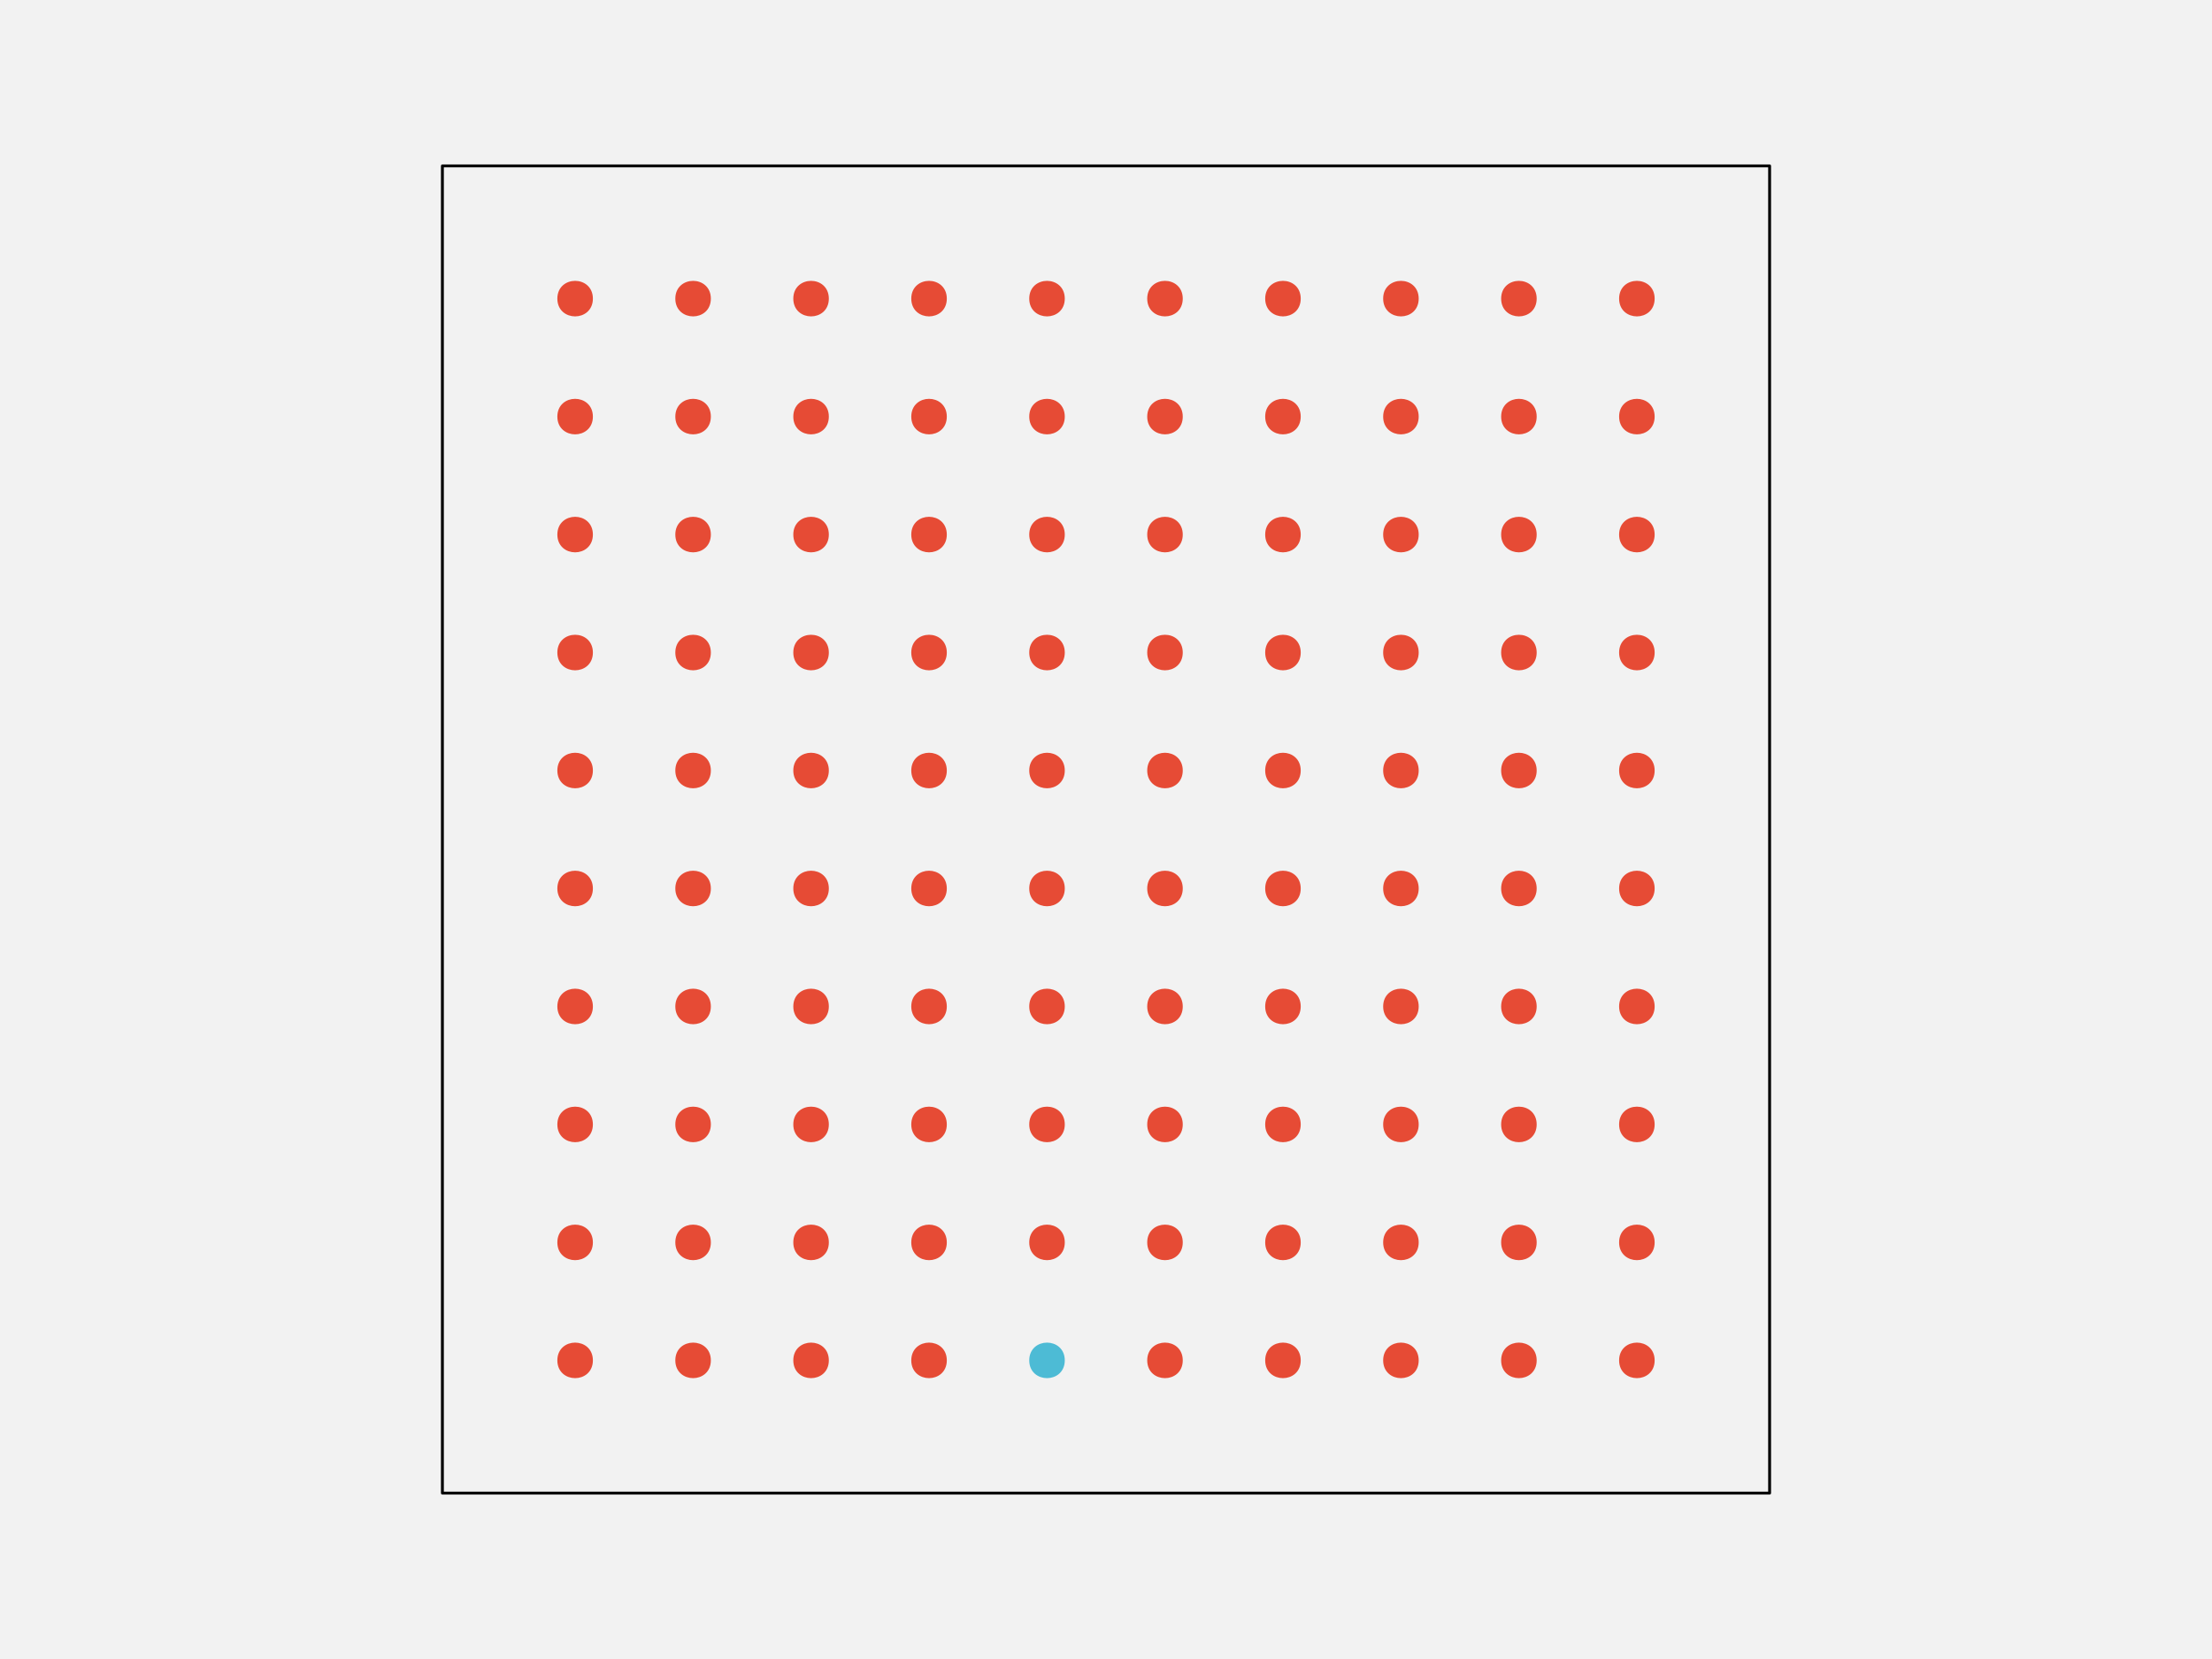
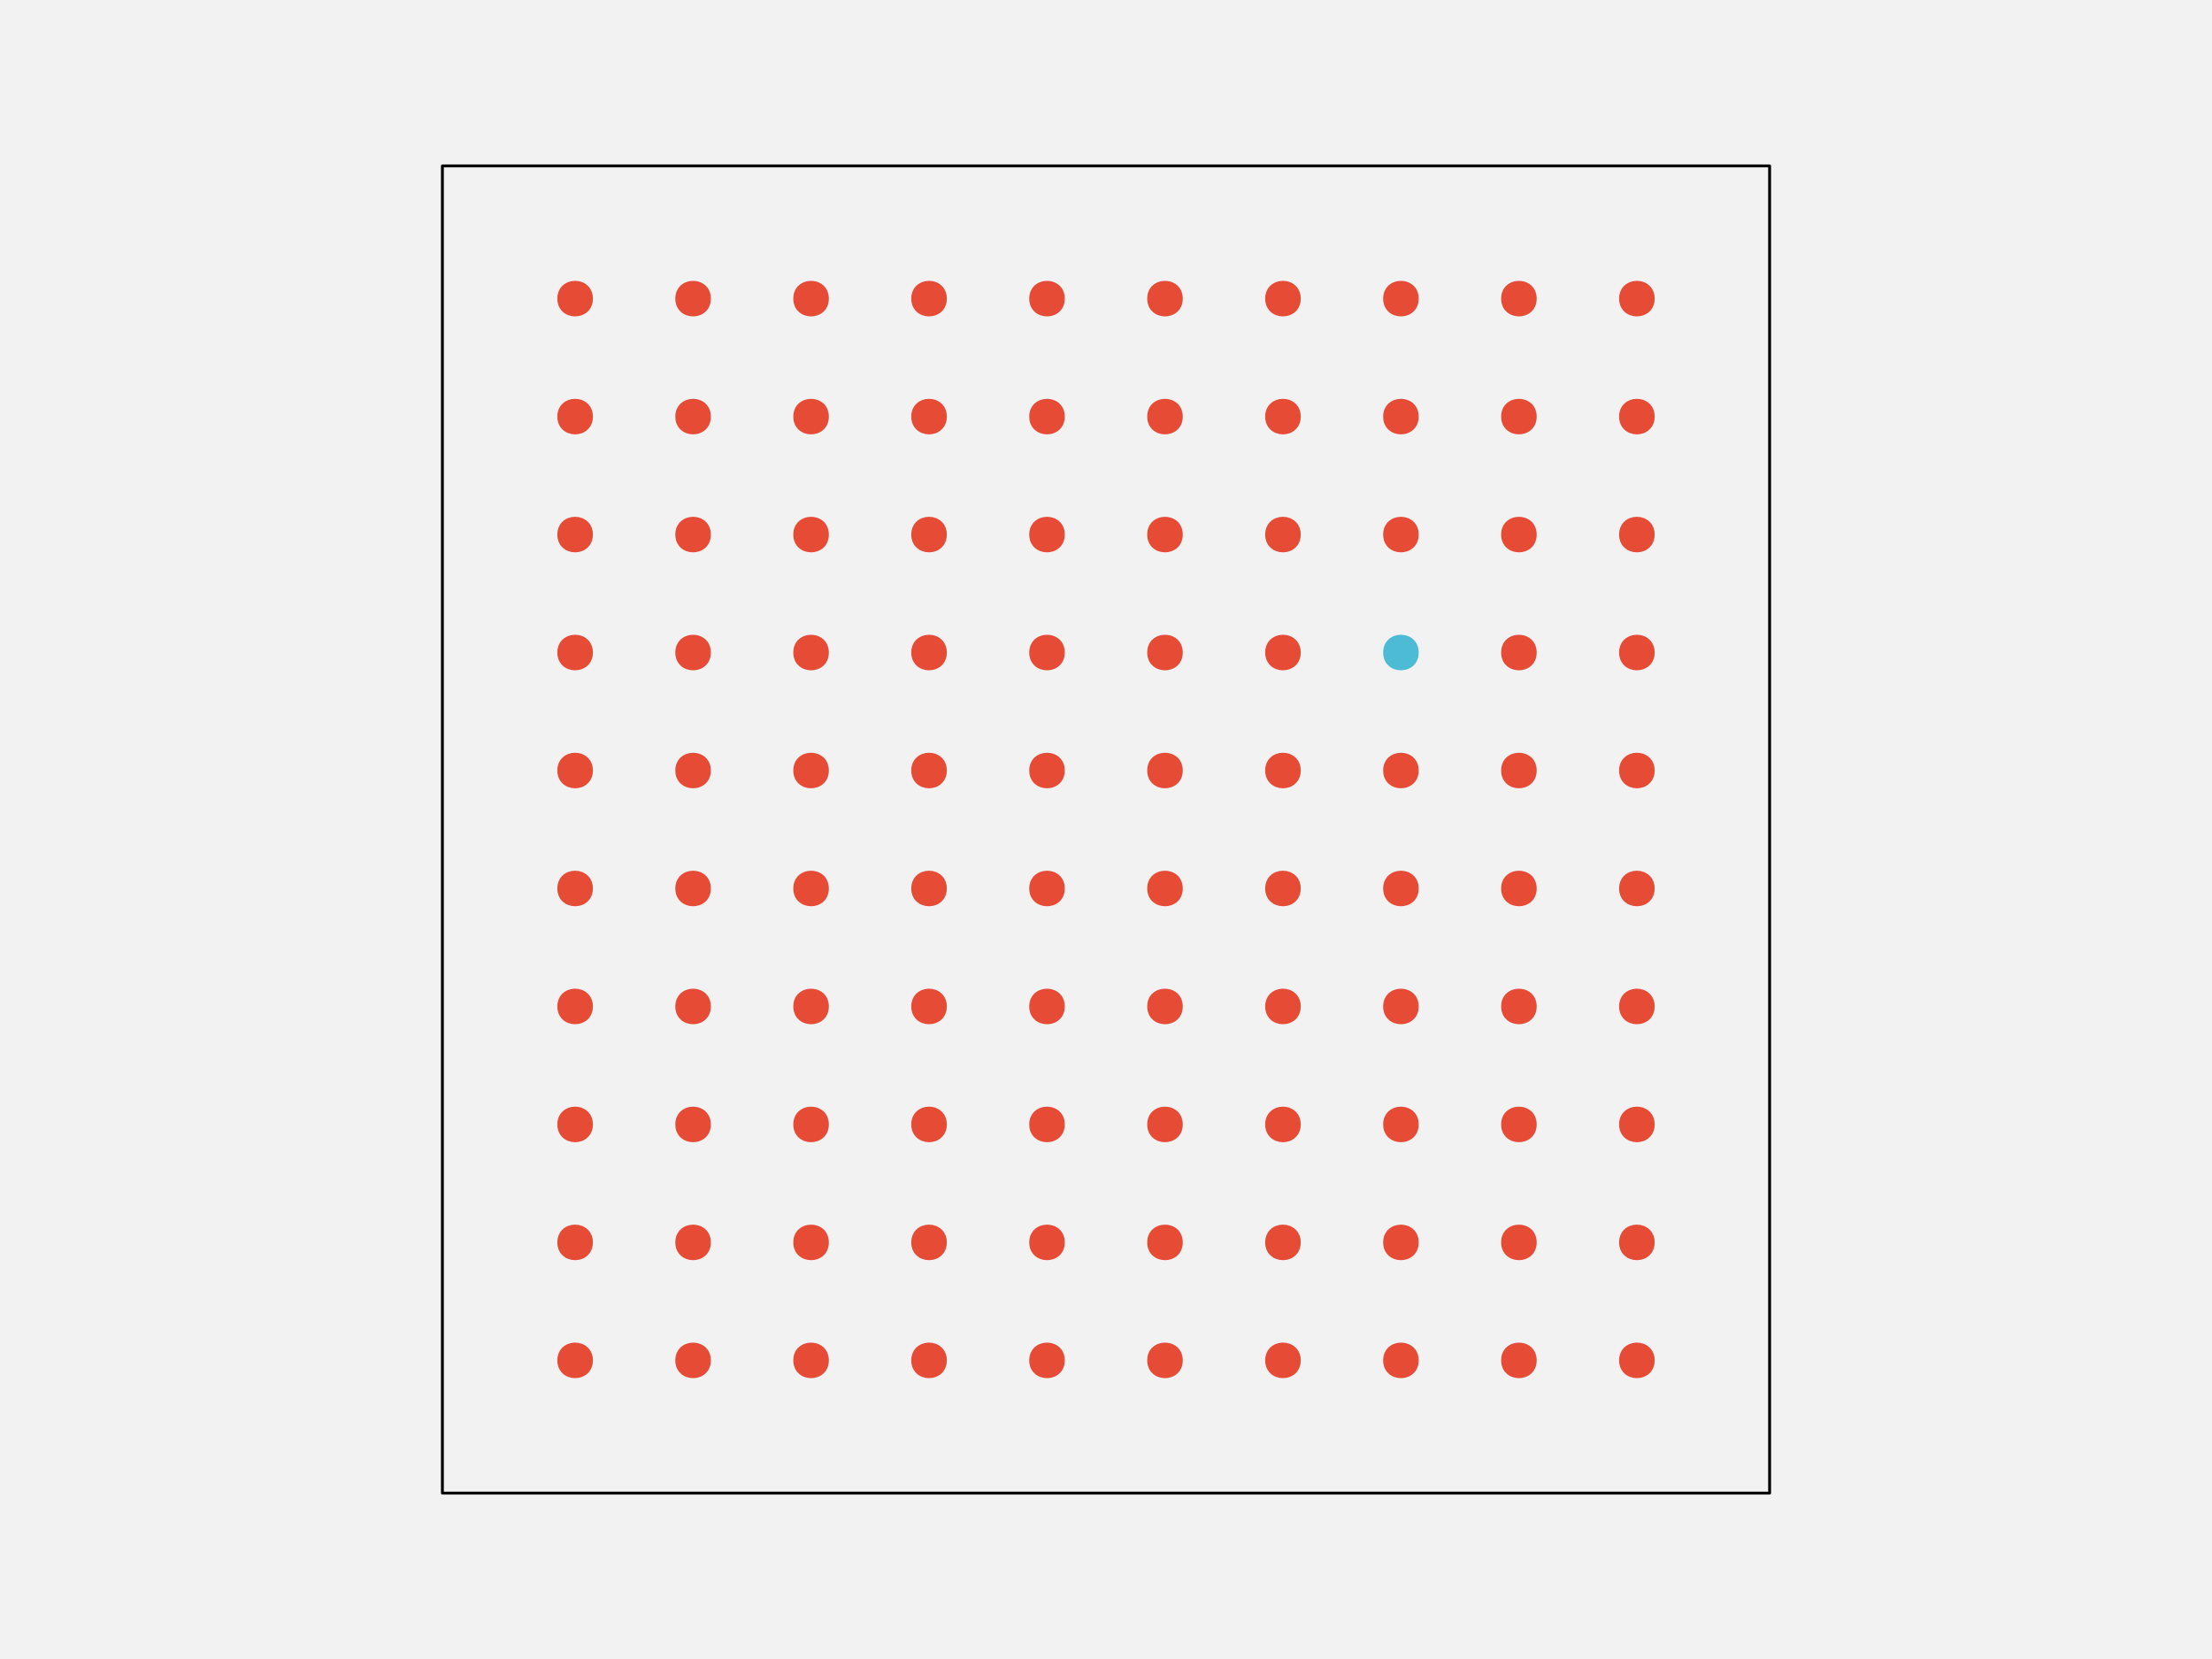
<svg xmlns="http://www.w3.org/2000/svg" width="576pt" height="432pt" viewBox="0 0 576 432" version="1.1">
  <g id="surface108">
    <rect x="0" y="0" width="576" height="432" style="fill:rgb(94.902%,94.902%,94.902%);fill-opacity:1;stroke:none;" />
    <path style="fill-rule:nonzero;fill:rgb(94.902%,94.902%,94.902%);fill-opacity:1;stroke-width:0.75;stroke-linecap:round;stroke-linejoin:round;stroke:rgb(0%,0%,0%);stroke-opacity:1;stroke-miterlimit:10;" d="M 115.199 388.801 L 460.801 388.801 L 460.801 43.199 L 115.199 43.199 Z M 115.199 388.801 " />
    <path style="fill-rule:nonzero;fill:rgb(90.196%,29.412%,20.784%);fill-opacity:1;stroke-width:0.75;stroke-linecap:round;stroke-linejoin:round;stroke:rgb(90.196%,29.412%,20.784%);stroke-opacity:1;stroke-miterlimit:10;" d="M 154.012 354.238 C 154.012 359.91 145.508 359.91 145.508 354.238 C 145.508 348.57 154.012 348.57 154.012 354.238 " />
    <path style="fill-rule:nonzero;fill:rgb(90.196%,29.412%,20.784%);fill-opacity:1;stroke-width:0.75;stroke-linecap:round;stroke-linejoin:round;stroke:rgb(90.196%,29.412%,20.784%);stroke-opacity:1;stroke-miterlimit:10;" d="M 184.73 354.238 C 184.73 359.91 176.227 359.91 176.227 354.238 C 176.227 348.57 184.73 348.57 184.73 354.238 " />
    <path style="fill-rule:nonzero;fill:rgb(90.196%,29.412%,20.784%);fill-opacity:1;stroke-width:0.75;stroke-linecap:round;stroke-linejoin:round;stroke:rgb(90.196%,29.412%,20.784%);stroke-opacity:1;stroke-miterlimit:10;" d="M 215.453 354.238 C 215.453 359.91 206.949 359.91 206.949 354.238 C 206.949 348.57 215.453 348.57 215.453 354.238 " />
    <path style="fill-rule:nonzero;fill:rgb(90.196%,29.412%,20.784%);fill-opacity:1;stroke-width:0.75;stroke-linecap:round;stroke-linejoin:round;stroke:rgb(90.196%,29.412%,20.784%);stroke-opacity:1;stroke-miterlimit:10;" d="M 246.172 354.238 C 246.172 359.91 237.668 359.91 237.668 354.238 C 237.668 348.57 246.172 348.57 246.172 354.238 " />
-     <path style="fill-rule:nonzero;fill:rgb(30.196%,73.333%,83.529%);fill-opacity:1;stroke-width:0.75;stroke-linecap:round;stroke-linejoin:round;stroke:rgb(30.196%,73.333%,83.529%);stroke-opacity:1;stroke-miterlimit:10;" d="M 276.891 354.238 C 276.891 359.91 268.387 359.91 268.387 354.238 C 268.387 348.57 276.891 348.57 276.891 354.238 " />
+     <path style="fill-rule:nonzero;fill:rgb(90.196%,29.412%,20.784%);fill-opacity:1;stroke-width:0.75;stroke-linecap:round;stroke-linejoin:round;stroke:rgb(90.196%,29.412%,20.784%);stroke-opacity:1;stroke-miterlimit:10;" d="M 276.891 354.238 C 276.891 359.91 268.387 359.91 268.387 354.238 C 268.387 348.57 276.891 348.57 276.891 354.238 " />
    <path style="fill-rule:nonzero;fill:rgb(90.196%,29.412%,20.784%);fill-opacity:1;stroke-width:0.75;stroke-linecap:round;stroke-linejoin:round;stroke:rgb(90.196%,29.412%,20.784%);stroke-opacity:1;stroke-miterlimit:10;" d="M 307.613 354.238 C 307.613 359.91 299.109 359.91 299.109 354.238 C 299.109 348.57 307.613 348.57 307.613 354.238 " />
    <path style="fill-rule:nonzero;fill:rgb(90.196%,29.412%,20.784%);fill-opacity:1;stroke-width:0.75;stroke-linecap:round;stroke-linejoin:round;stroke:rgb(90.196%,29.412%,20.784%);stroke-opacity:1;stroke-miterlimit:10;" d="M 338.332 354.238 C 338.332 359.91 329.828 359.91 329.828 354.238 C 329.828 348.57 338.332 348.57 338.332 354.238 " />
    <path style="fill-rule:nonzero;fill:rgb(90.196%,29.412%,20.784%);fill-opacity:1;stroke-width:0.75;stroke-linecap:round;stroke-linejoin:round;stroke:rgb(90.196%,29.412%,20.784%);stroke-opacity:1;stroke-miterlimit:10;" d="M 369.051 354.238 C 369.051 359.91 360.547 359.91 360.547 354.238 C 360.547 348.57 369.051 348.57 369.051 354.238 " />
    <path style="fill-rule:nonzero;fill:rgb(90.196%,29.412%,20.784%);fill-opacity:1;stroke-width:0.75;stroke-linecap:round;stroke-linejoin:round;stroke:rgb(90.196%,29.412%,20.784%);stroke-opacity:1;stroke-miterlimit:10;" d="M 399.773 354.238 C 399.773 359.91 391.27 359.91 391.27 354.238 C 391.27 348.57 399.773 348.57 399.773 354.238 " />
    <path style="fill-rule:nonzero;fill:rgb(90.196%,29.412%,20.784%);fill-opacity:1;stroke-width:0.75;stroke-linecap:round;stroke-linejoin:round;stroke:rgb(90.196%,29.412%,20.784%);stroke-opacity:1;stroke-miterlimit:10;" d="M 430.492 354.238 C 430.492 359.91 421.988 359.91 421.988 354.238 C 421.988 348.57 430.492 348.57 430.492 354.238 " />
    <path style="fill-rule:nonzero;fill:rgb(90.196%,29.412%,20.784%);fill-opacity:1;stroke-width:0.75;stroke-linecap:round;stroke-linejoin:round;stroke:rgb(90.196%,29.412%,20.784%);stroke-opacity:1;stroke-miterlimit:10;" d="M 154.012 323.52 C 154.012 329.188 145.508 329.188 145.508 323.52 C 145.508 317.852 154.012 317.852 154.012 323.52 " />
    <path style="fill-rule:nonzero;fill:rgb(90.196%,29.412%,20.784%);fill-opacity:1;stroke-width:0.75;stroke-linecap:round;stroke-linejoin:round;stroke:rgb(90.196%,29.412%,20.784%);stroke-opacity:1;stroke-miterlimit:10;" d="M 184.73 323.52 C 184.73 329.188 176.227 329.188 176.227 323.52 C 176.227 317.852 184.73 317.852 184.73 323.52 " />
    <path style="fill-rule:nonzero;fill:rgb(90.196%,29.412%,20.784%);fill-opacity:1;stroke-width:0.75;stroke-linecap:round;stroke-linejoin:round;stroke:rgb(90.196%,29.412%,20.784%);stroke-opacity:1;stroke-miterlimit:10;" d="M 215.453 323.52 C 215.453 329.188 206.949 329.188 206.949 323.52 C 206.949 317.852 215.453 317.852 215.453 323.52 " />
    <path style="fill-rule:nonzero;fill:rgb(90.196%,29.412%,20.784%);fill-opacity:1;stroke-width:0.75;stroke-linecap:round;stroke-linejoin:round;stroke:rgb(90.196%,29.412%,20.784%);stroke-opacity:1;stroke-miterlimit:10;" d="M 246.172 323.52 C 246.172 329.188 237.668 329.188 237.668 323.52 C 237.668 317.852 246.172 317.852 246.172 323.52 " />
    <path style="fill-rule:nonzero;fill:rgb(90.196%,29.412%,20.784%);fill-opacity:1;stroke-width:0.75;stroke-linecap:round;stroke-linejoin:round;stroke:rgb(90.196%,29.412%,20.784%);stroke-opacity:1;stroke-miterlimit:10;" d="M 276.891 323.52 C 276.891 329.188 268.387 329.188 268.387 323.52 C 268.387 317.852 276.891 317.852 276.891 323.52 " />
    <path style="fill-rule:nonzero;fill:rgb(90.196%,29.412%,20.784%);fill-opacity:1;stroke-width:0.75;stroke-linecap:round;stroke-linejoin:round;stroke:rgb(90.196%,29.412%,20.784%);stroke-opacity:1;stroke-miterlimit:10;" d="M 307.613 323.52 C 307.613 329.188 299.109 329.188 299.109 323.52 C 299.109 317.852 307.613 317.852 307.613 323.52 " />
    <path style="fill-rule:nonzero;fill:rgb(90.196%,29.412%,20.784%);fill-opacity:1;stroke-width:0.75;stroke-linecap:round;stroke-linejoin:round;stroke:rgb(90.196%,29.412%,20.784%);stroke-opacity:1;stroke-miterlimit:10;" d="M 338.332 323.52 C 338.332 329.188 329.828 329.188 329.828 323.52 C 329.828 317.852 338.332 317.852 338.332 323.52 " />
    <path style="fill-rule:nonzero;fill:rgb(90.196%,29.412%,20.784%);fill-opacity:1;stroke-width:0.75;stroke-linecap:round;stroke-linejoin:round;stroke:rgb(90.196%,29.412%,20.784%);stroke-opacity:1;stroke-miterlimit:10;" d="M 369.051 323.52 C 369.051 329.188 360.547 329.188 360.547 323.52 C 360.547 317.852 369.051 317.852 369.051 323.52 " />
    <path style="fill-rule:nonzero;fill:rgb(90.196%,29.412%,20.784%);fill-opacity:1;stroke-width:0.75;stroke-linecap:round;stroke-linejoin:round;stroke:rgb(90.196%,29.412%,20.784%);stroke-opacity:1;stroke-miterlimit:10;" d="M 399.773 323.52 C 399.773 329.188 391.27 329.188 391.27 323.52 C 391.27 317.852 399.773 317.852 399.773 323.52 " />
    <path style="fill-rule:nonzero;fill:rgb(90.196%,29.412%,20.784%);fill-opacity:1;stroke-width:0.75;stroke-linecap:round;stroke-linejoin:round;stroke:rgb(90.196%,29.412%,20.784%);stroke-opacity:1;stroke-miterlimit:10;" d="M 430.492 323.52 C 430.492 329.188 421.988 329.188 421.988 323.52 C 421.988 317.852 430.492 317.852 430.492 323.52 " />
    <path style="fill-rule:nonzero;fill:rgb(90.196%,29.412%,20.784%);fill-opacity:1;stroke-width:0.75;stroke-linecap:round;stroke-linejoin:round;stroke:rgb(90.196%,29.412%,20.784%);stroke-opacity:1;stroke-miterlimit:10;" d="M 154.012 292.801 C 154.012 298.469 145.508 298.469 145.508 292.801 C 145.508 287.129 154.012 287.129 154.012 292.801 " />
    <path style="fill-rule:nonzero;fill:rgb(90.196%,29.412%,20.784%);fill-opacity:1;stroke-width:0.75;stroke-linecap:round;stroke-linejoin:round;stroke:rgb(90.196%,29.412%,20.784%);stroke-opacity:1;stroke-miterlimit:10;" d="M 184.73 292.801 C 184.73 298.469 176.227 298.469 176.227 292.801 C 176.227 287.129 184.73 287.129 184.73 292.801 " />
    <path style="fill-rule:nonzero;fill:rgb(90.196%,29.412%,20.784%);fill-opacity:1;stroke-width:0.75;stroke-linecap:round;stroke-linejoin:round;stroke:rgb(90.196%,29.412%,20.784%);stroke-opacity:1;stroke-miterlimit:10;" d="M 215.453 292.801 C 215.453 298.469 206.949 298.469 206.949 292.801 C 206.949 287.129 215.453 287.129 215.453 292.801 " />
    <path style="fill-rule:nonzero;fill:rgb(90.196%,29.412%,20.784%);fill-opacity:1;stroke-width:0.75;stroke-linecap:round;stroke-linejoin:round;stroke:rgb(90.196%,29.412%,20.784%);stroke-opacity:1;stroke-miterlimit:10;" d="M 246.172 292.801 C 246.172 298.469 237.668 298.469 237.668 292.801 C 237.668 287.129 246.172 287.129 246.172 292.801 " />
    <path style="fill-rule:nonzero;fill:rgb(90.196%,29.412%,20.784%);fill-opacity:1;stroke-width:0.75;stroke-linecap:round;stroke-linejoin:round;stroke:rgb(90.196%,29.412%,20.784%);stroke-opacity:1;stroke-miterlimit:10;" d="M 276.891 292.801 C 276.891 298.469 268.387 298.469 268.387 292.801 C 268.387 287.129 276.891 287.129 276.891 292.801 " />
    <path style="fill-rule:nonzero;fill:rgb(90.196%,29.412%,20.784%);fill-opacity:1;stroke-width:0.75;stroke-linecap:round;stroke-linejoin:round;stroke:rgb(90.196%,29.412%,20.784%);stroke-opacity:1;stroke-miterlimit:10;" d="M 307.613 292.801 C 307.613 298.469 299.109 298.469 299.109 292.801 C 299.109 287.129 307.613 287.129 307.613 292.801 " />
    <path style="fill-rule:nonzero;fill:rgb(90.196%,29.412%,20.784%);fill-opacity:1;stroke-width:0.75;stroke-linecap:round;stroke-linejoin:round;stroke:rgb(90.196%,29.412%,20.784%);stroke-opacity:1;stroke-miterlimit:10;" d="M 338.332 292.801 C 338.332 298.469 329.828 298.469 329.828 292.801 C 329.828 287.129 338.332 287.129 338.332 292.801 " />
    <path style="fill-rule:nonzero;fill:rgb(90.196%,29.412%,20.784%);fill-opacity:1;stroke-width:0.75;stroke-linecap:round;stroke-linejoin:round;stroke:rgb(90.196%,29.412%,20.784%);stroke-opacity:1;stroke-miterlimit:10;" d="M 369.051 292.801 C 369.051 298.469 360.547 298.469 360.547 292.801 C 360.547 287.129 369.051 287.129 369.051 292.801 " />
    <path style="fill-rule:nonzero;fill:rgb(90.196%,29.412%,20.784%);fill-opacity:1;stroke-width:0.75;stroke-linecap:round;stroke-linejoin:round;stroke:rgb(90.196%,29.412%,20.784%);stroke-opacity:1;stroke-miterlimit:10;" d="M 399.773 292.801 C 399.773 298.469 391.27 298.469 391.27 292.801 C 391.27 287.129 399.773 287.129 399.773 292.801 " />
    <path style="fill-rule:nonzero;fill:rgb(90.196%,29.412%,20.784%);fill-opacity:1;stroke-width:0.75;stroke-linecap:round;stroke-linejoin:round;stroke:rgb(90.196%,29.412%,20.784%);stroke-opacity:1;stroke-miterlimit:10;" d="M 430.492 292.801 C 430.492 298.469 421.988 298.469 421.988 292.801 C 421.988 287.129 430.492 287.129 430.492 292.801 " />
    <path style="fill-rule:nonzero;fill:rgb(90.196%,29.412%,20.784%);fill-opacity:1;stroke-width:0.75;stroke-linecap:round;stroke-linejoin:round;stroke:rgb(90.196%,29.412%,20.784%);stroke-opacity:1;stroke-miterlimit:10;" d="M 154.012 262.078 C 154.012 267.75 145.508 267.75 145.508 262.078 C 145.508 256.41 154.012 256.41 154.012 262.078 " />
    <path style="fill-rule:nonzero;fill:rgb(90.196%,29.412%,20.784%);fill-opacity:1;stroke-width:0.75;stroke-linecap:round;stroke-linejoin:round;stroke:rgb(90.196%,29.412%,20.784%);stroke-opacity:1;stroke-miterlimit:10;" d="M 184.73 262.078 C 184.73 267.75 176.227 267.75 176.227 262.078 C 176.227 256.41 184.73 256.41 184.73 262.078 " />
    <path style="fill-rule:nonzero;fill:rgb(90.196%,29.412%,20.784%);fill-opacity:1;stroke-width:0.75;stroke-linecap:round;stroke-linejoin:round;stroke:rgb(90.196%,29.412%,20.784%);stroke-opacity:1;stroke-miterlimit:10;" d="M 215.453 262.078 C 215.453 267.75 206.949 267.75 206.949 262.078 C 206.949 256.41 215.453 256.41 215.453 262.078 " />
    <path style="fill-rule:nonzero;fill:rgb(90.196%,29.412%,20.784%);fill-opacity:1;stroke-width:0.75;stroke-linecap:round;stroke-linejoin:round;stroke:rgb(90.196%,29.412%,20.784%);stroke-opacity:1;stroke-miterlimit:10;" d="M 246.172 262.078 C 246.172 267.75 237.668 267.75 237.668 262.078 C 237.668 256.41 246.172 256.41 246.172 262.078 " />
    <path style="fill-rule:nonzero;fill:rgb(90.196%,29.412%,20.784%);fill-opacity:1;stroke-width:0.75;stroke-linecap:round;stroke-linejoin:round;stroke:rgb(90.196%,29.412%,20.784%);stroke-opacity:1;stroke-miterlimit:10;" d="M 276.891 262.078 C 276.891 267.75 268.387 267.75 268.387 262.078 C 268.387 256.41 276.891 256.41 276.891 262.078 " />
    <path style="fill-rule:nonzero;fill:rgb(90.196%,29.412%,20.784%);fill-opacity:1;stroke-width:0.75;stroke-linecap:round;stroke-linejoin:round;stroke:rgb(90.196%,29.412%,20.784%);stroke-opacity:1;stroke-miterlimit:10;" d="M 307.613 262.078 C 307.613 267.75 299.109 267.75 299.109 262.078 C 299.109 256.41 307.613 256.41 307.613 262.078 " />
    <path style="fill-rule:nonzero;fill:rgb(90.196%,29.412%,20.784%);fill-opacity:1;stroke-width:0.75;stroke-linecap:round;stroke-linejoin:round;stroke:rgb(90.196%,29.412%,20.784%);stroke-opacity:1;stroke-miterlimit:10;" d="M 338.332 262.078 C 338.332 267.75 329.828 267.75 329.828 262.078 C 329.828 256.41 338.332 256.41 338.332 262.078 " />
    <path style="fill-rule:nonzero;fill:rgb(90.196%,29.412%,20.784%);fill-opacity:1;stroke-width:0.75;stroke-linecap:round;stroke-linejoin:round;stroke:rgb(90.196%,29.412%,20.784%);stroke-opacity:1;stroke-miterlimit:10;" d="M 369.051 262.078 C 369.051 267.75 360.547 267.75 360.547 262.078 C 360.547 256.41 369.051 256.41 369.051 262.078 " />
    <path style="fill-rule:nonzero;fill:rgb(90.196%,29.412%,20.784%);fill-opacity:1;stroke-width:0.75;stroke-linecap:round;stroke-linejoin:round;stroke:rgb(90.196%,29.412%,20.784%);stroke-opacity:1;stroke-miterlimit:10;" d="M 399.773 262.078 C 399.773 267.75 391.27 267.75 391.27 262.078 C 391.27 256.41 399.773 256.41 399.773 262.078 " />
    <path style="fill-rule:nonzero;fill:rgb(90.196%,29.412%,20.784%);fill-opacity:1;stroke-width:0.75;stroke-linecap:round;stroke-linejoin:round;stroke:rgb(90.196%,29.412%,20.784%);stroke-opacity:1;stroke-miterlimit:10;" d="M 430.492 262.078 C 430.492 267.75 421.988 267.75 421.988 262.078 C 421.988 256.41 430.492 256.41 430.492 262.078 " />
    <path style="fill-rule:nonzero;fill:rgb(90.196%,29.412%,20.784%);fill-opacity:1;stroke-width:0.75;stroke-linecap:round;stroke-linejoin:round;stroke:rgb(90.196%,29.412%,20.784%);stroke-opacity:1;stroke-miterlimit:10;" d="M 154.012 231.359 C 154.012 237.027 145.508 237.027 145.508 231.359 C 145.508 225.691 154.012 225.691 154.012 231.359 " />
    <path style="fill-rule:nonzero;fill:rgb(90.196%,29.412%,20.784%);fill-opacity:1;stroke-width:0.75;stroke-linecap:round;stroke-linejoin:round;stroke:rgb(90.196%,29.412%,20.784%);stroke-opacity:1;stroke-miterlimit:10;" d="M 184.73 231.359 C 184.73 237.027 176.227 237.027 176.227 231.359 C 176.227 225.691 184.73 225.691 184.73 231.359 " />
    <path style="fill-rule:nonzero;fill:rgb(90.196%,29.412%,20.784%);fill-opacity:1;stroke-width:0.75;stroke-linecap:round;stroke-linejoin:round;stroke:rgb(90.196%,29.412%,20.784%);stroke-opacity:1;stroke-miterlimit:10;" d="M 215.453 231.359 C 215.453 237.027 206.949 237.027 206.949 231.359 C 206.949 225.691 215.453 225.691 215.453 231.359 " />
    <path style="fill-rule:nonzero;fill:rgb(90.196%,29.412%,20.784%);fill-opacity:1;stroke-width:0.75;stroke-linecap:round;stroke-linejoin:round;stroke:rgb(90.196%,29.412%,20.784%);stroke-opacity:1;stroke-miterlimit:10;" d="M 246.172 231.359 C 246.172 237.027 237.668 237.027 237.668 231.359 C 237.668 225.691 246.172 225.691 246.172 231.359 " />
    <path style="fill-rule:nonzero;fill:rgb(90.196%,29.412%,20.784%);fill-opacity:1;stroke-width:0.75;stroke-linecap:round;stroke-linejoin:round;stroke:rgb(90.196%,29.412%,20.784%);stroke-opacity:1;stroke-miterlimit:10;" d="M 276.891 231.359 C 276.891 237.027 268.387 237.027 268.387 231.359 C 268.387 225.691 276.891 225.691 276.891 231.359 " />
    <path style="fill-rule:nonzero;fill:rgb(90.196%,29.412%,20.784%);fill-opacity:1;stroke-width:0.75;stroke-linecap:round;stroke-linejoin:round;stroke:rgb(90.196%,29.412%,20.784%);stroke-opacity:1;stroke-miterlimit:10;" d="M 307.613 231.359 C 307.613 237.027 299.109 237.027 299.109 231.359 C 299.109 225.691 307.613 225.691 307.613 231.359 " />
    <path style="fill-rule:nonzero;fill:rgb(90.196%,29.412%,20.784%);fill-opacity:1;stroke-width:0.75;stroke-linecap:round;stroke-linejoin:round;stroke:rgb(90.196%,29.412%,20.784%);stroke-opacity:1;stroke-miterlimit:10;" d="M 338.332 231.359 C 338.332 237.027 329.828 237.027 329.828 231.359 C 329.828 225.691 338.332 225.691 338.332 231.359 " />
    <path style="fill-rule:nonzero;fill:rgb(90.196%,29.412%,20.784%);fill-opacity:1;stroke-width:0.75;stroke-linecap:round;stroke-linejoin:round;stroke:rgb(90.196%,29.412%,20.784%);stroke-opacity:1;stroke-miterlimit:10;" d="M 369.051 231.359 C 369.051 237.027 360.547 237.027 360.547 231.359 C 360.547 225.691 369.051 225.691 369.051 231.359 " />
    <path style="fill-rule:nonzero;fill:rgb(90.196%,29.412%,20.784%);fill-opacity:1;stroke-width:0.75;stroke-linecap:round;stroke-linejoin:round;stroke:rgb(90.196%,29.412%,20.784%);stroke-opacity:1;stroke-miterlimit:10;" d="M 399.773 231.359 C 399.773 237.027 391.27 237.027 391.27 231.359 C 391.27 225.691 399.773 225.691 399.773 231.359 " />
    <path style="fill-rule:nonzero;fill:rgb(90.196%,29.412%,20.784%);fill-opacity:1;stroke-width:0.75;stroke-linecap:round;stroke-linejoin:round;stroke:rgb(90.196%,29.412%,20.784%);stroke-opacity:1;stroke-miterlimit:10;" d="M 430.492 231.359 C 430.492 237.027 421.988 237.027 421.988 231.359 C 421.988 225.691 430.492 225.691 430.492 231.359 " />
    <path style="fill-rule:nonzero;fill:rgb(90.196%,29.412%,20.784%);fill-opacity:1;stroke-width:0.75;stroke-linecap:round;stroke-linejoin:round;stroke:rgb(90.196%,29.412%,20.784%);stroke-opacity:1;stroke-miterlimit:10;" d="M 154.012 200.641 C 154.012 206.309 145.508 206.309 145.508 200.641 C 145.508 194.973 154.012 194.973 154.012 200.641 " />
    <path style="fill-rule:nonzero;fill:rgb(90.196%,29.412%,20.784%);fill-opacity:1;stroke-width:0.75;stroke-linecap:round;stroke-linejoin:round;stroke:rgb(90.196%,29.412%,20.784%);stroke-opacity:1;stroke-miterlimit:10;" d="M 184.73 200.641 C 184.73 206.309 176.227 206.309 176.227 200.641 C 176.227 194.973 184.73 194.973 184.73 200.641 " />
    <path style="fill-rule:nonzero;fill:rgb(90.196%,29.412%,20.784%);fill-opacity:1;stroke-width:0.75;stroke-linecap:round;stroke-linejoin:round;stroke:rgb(90.196%,29.412%,20.784%);stroke-opacity:1;stroke-miterlimit:10;" d="M 215.453 200.641 C 215.453 206.309 206.949 206.309 206.949 200.641 C 206.949 194.973 215.453 194.973 215.453 200.641 " />
    <path style="fill-rule:nonzero;fill:rgb(90.196%,29.412%,20.784%);fill-opacity:1;stroke-width:0.75;stroke-linecap:round;stroke-linejoin:round;stroke:rgb(90.196%,29.412%,20.784%);stroke-opacity:1;stroke-miterlimit:10;" d="M 246.172 200.641 C 246.172 206.309 237.668 206.309 237.668 200.641 C 237.668 194.973 246.172 194.973 246.172 200.641 " />
    <path style="fill-rule:nonzero;fill:rgb(90.196%,29.412%,20.784%);fill-opacity:1;stroke-width:0.75;stroke-linecap:round;stroke-linejoin:round;stroke:rgb(90.196%,29.412%,20.784%);stroke-opacity:1;stroke-miterlimit:10;" d="M 276.891 200.641 C 276.891 206.309 268.387 206.309 268.387 200.641 C 268.387 194.973 276.891 194.973 276.891 200.641 " />
    <path style="fill-rule:nonzero;fill:rgb(90.196%,29.412%,20.784%);fill-opacity:1;stroke-width:0.75;stroke-linecap:round;stroke-linejoin:round;stroke:rgb(90.196%,29.412%,20.784%);stroke-opacity:1;stroke-miterlimit:10;" d="M 307.613 200.641 C 307.613 206.309 299.109 206.309 299.109 200.641 C 299.109 194.973 307.613 194.973 307.613 200.641 " />
    <path style="fill-rule:nonzero;fill:rgb(90.196%,29.412%,20.784%);fill-opacity:1;stroke-width:0.75;stroke-linecap:round;stroke-linejoin:round;stroke:rgb(90.196%,29.412%,20.784%);stroke-opacity:1;stroke-miterlimit:10;" d="M 338.332 200.641 C 338.332 206.309 329.828 206.309 329.828 200.641 C 329.828 194.973 338.332 194.973 338.332 200.641 " />
    <path style="fill-rule:nonzero;fill:rgb(90.196%,29.412%,20.784%);fill-opacity:1;stroke-width:0.75;stroke-linecap:round;stroke-linejoin:round;stroke:rgb(90.196%,29.412%,20.784%);stroke-opacity:1;stroke-miterlimit:10;" d="M 369.051 200.641 C 369.051 206.309 360.547 206.309 360.547 200.641 C 360.547 194.973 369.051 194.973 369.051 200.641 " />
    <path style="fill-rule:nonzero;fill:rgb(90.196%,29.412%,20.784%);fill-opacity:1;stroke-width:0.75;stroke-linecap:round;stroke-linejoin:round;stroke:rgb(90.196%,29.412%,20.784%);stroke-opacity:1;stroke-miterlimit:10;" d="M 399.773 200.641 C 399.773 206.309 391.27 206.309 391.27 200.641 C 391.27 194.973 399.773 194.973 399.773 200.641 " />
    <path style="fill-rule:nonzero;fill:rgb(90.196%,29.412%,20.784%);fill-opacity:1;stroke-width:0.75;stroke-linecap:round;stroke-linejoin:round;stroke:rgb(90.196%,29.412%,20.784%);stroke-opacity:1;stroke-miterlimit:10;" d="M 430.492 200.641 C 430.492 206.309 421.988 206.309 421.988 200.641 C 421.988 194.973 430.492 194.973 430.492 200.641 " />
    <path style="fill-rule:nonzero;fill:rgb(90.196%,29.412%,20.784%);fill-opacity:1;stroke-width:0.75;stroke-linecap:round;stroke-linejoin:round;stroke:rgb(90.196%,29.412%,20.784%);stroke-opacity:1;stroke-miterlimit:10;" d="M 154.012 169.922 C 154.012 175.59 145.508 175.59 145.508 169.922 C 145.508 164.25 154.012 164.25 154.012 169.922 " />
    <path style="fill-rule:nonzero;fill:rgb(90.196%,29.412%,20.784%);fill-opacity:1;stroke-width:0.75;stroke-linecap:round;stroke-linejoin:round;stroke:rgb(90.196%,29.412%,20.784%);stroke-opacity:1;stroke-miterlimit:10;" d="M 184.73 169.922 C 184.73 175.59 176.227 175.59 176.227 169.922 C 176.227 164.25 184.73 164.25 184.73 169.922 " />
    <path style="fill-rule:nonzero;fill:rgb(90.196%,29.412%,20.784%);fill-opacity:1;stroke-width:0.75;stroke-linecap:round;stroke-linejoin:round;stroke:rgb(90.196%,29.412%,20.784%);stroke-opacity:1;stroke-miterlimit:10;" d="M 215.453 169.922 C 215.453 175.59 206.949 175.59 206.949 169.922 C 206.949 164.25 215.453 164.25 215.453 169.922 " />
    <path style="fill-rule:nonzero;fill:rgb(90.196%,29.412%,20.784%);fill-opacity:1;stroke-width:0.75;stroke-linecap:round;stroke-linejoin:round;stroke:rgb(90.196%,29.412%,20.784%);stroke-opacity:1;stroke-miterlimit:10;" d="M 246.172 169.922 C 246.172 175.59 237.668 175.59 237.668 169.922 C 237.668 164.25 246.172 164.25 246.172 169.922 " />
    <path style="fill-rule:nonzero;fill:rgb(90.196%,29.412%,20.784%);fill-opacity:1;stroke-width:0.75;stroke-linecap:round;stroke-linejoin:round;stroke:rgb(90.196%,29.412%,20.784%);stroke-opacity:1;stroke-miterlimit:10;" d="M 276.891 169.922 C 276.891 175.59 268.387 175.59 268.387 169.922 C 268.387 164.25 276.891 164.25 276.891 169.922 " />
    <path style="fill-rule:nonzero;fill:rgb(90.196%,29.412%,20.784%);fill-opacity:1;stroke-width:0.75;stroke-linecap:round;stroke-linejoin:round;stroke:rgb(90.196%,29.412%,20.784%);stroke-opacity:1;stroke-miterlimit:10;" d="M 307.613 169.922 C 307.613 175.59 299.109 175.59 299.109 169.922 C 299.109 164.25 307.613 164.25 307.613 169.922 " />
    <path style="fill-rule:nonzero;fill:rgb(90.196%,29.412%,20.784%);fill-opacity:1;stroke-width:0.75;stroke-linecap:round;stroke-linejoin:round;stroke:rgb(90.196%,29.412%,20.784%);stroke-opacity:1;stroke-miterlimit:10;" d="M 338.332 169.922 C 338.332 175.59 329.828 175.59 329.828 169.922 C 329.828 164.25 338.332 164.25 338.332 169.922 " />
-     <path style="fill-rule:nonzero;fill:rgb(90.196%,29.412%,20.784%);fill-opacity:1;stroke-width:0.75;stroke-linecap:round;stroke-linejoin:round;stroke:rgb(90.196%,29.412%,20.784%);stroke-opacity:1;stroke-miterlimit:10;" d="M 369.051 169.922 C 369.051 175.59 360.547 175.59 360.547 169.922 C 360.547 164.25 369.051 164.25 369.051 169.922 " />
+     <path style="fill-rule:nonzero;fill:rgb(30.196%,73.333%,83.529%);fill-opacity:1;stroke-width:0.75;stroke-linecap:round;stroke-linejoin:round;stroke:rgb(30.196%,73.333%,83.529%);stroke-opacity:1;stroke-miterlimit:10;" d="M 369.051 169.922 C 369.051 175.59 360.547 175.59 360.547 169.922 C 360.547 164.25 369.051 164.25 369.051 169.922 " />
    <path style="fill-rule:nonzero;fill:rgb(90.196%,29.412%,20.784%);fill-opacity:1;stroke-width:0.75;stroke-linecap:round;stroke-linejoin:round;stroke:rgb(90.196%,29.412%,20.784%);stroke-opacity:1;stroke-miterlimit:10;" d="M 399.773 169.922 C 399.773 175.59 391.27 175.59 391.27 169.922 C 391.27 164.25 399.773 164.25 399.773 169.922 " />
    <path style="fill-rule:nonzero;fill:rgb(90.196%,29.412%,20.784%);fill-opacity:1;stroke-width:0.75;stroke-linecap:round;stroke-linejoin:round;stroke:rgb(90.196%,29.412%,20.784%);stroke-opacity:1;stroke-miterlimit:10;" d="M 430.492 169.922 C 430.492 175.59 421.988 175.59 421.988 169.922 C 421.988 164.25 430.492 164.25 430.492 169.922 " />
    <path style="fill-rule:nonzero;fill:rgb(90.196%,29.412%,20.784%);fill-opacity:1;stroke-width:0.75;stroke-linecap:round;stroke-linejoin:round;stroke:rgb(90.196%,29.412%,20.784%);stroke-opacity:1;stroke-miterlimit:10;" d="M 154.012 139.199 C 154.012 144.871 145.508 144.871 145.508 139.199 C 145.508 133.531 154.012 133.531 154.012 139.199 " />
    <path style="fill-rule:nonzero;fill:rgb(90.196%,29.412%,20.784%);fill-opacity:1;stroke-width:0.75;stroke-linecap:round;stroke-linejoin:round;stroke:rgb(90.196%,29.412%,20.784%);stroke-opacity:1;stroke-miterlimit:10;" d="M 184.73 139.199 C 184.73 144.871 176.227 144.871 176.227 139.199 C 176.227 133.531 184.73 133.531 184.73 139.199 " />
    <path style="fill-rule:nonzero;fill:rgb(90.196%,29.412%,20.784%);fill-opacity:1;stroke-width:0.75;stroke-linecap:round;stroke-linejoin:round;stroke:rgb(90.196%,29.412%,20.784%);stroke-opacity:1;stroke-miterlimit:10;" d="M 215.453 139.199 C 215.453 144.871 206.949 144.871 206.949 139.199 C 206.949 133.531 215.453 133.531 215.453 139.199 " />
    <path style="fill-rule:nonzero;fill:rgb(90.196%,29.412%,20.784%);fill-opacity:1;stroke-width:0.75;stroke-linecap:round;stroke-linejoin:round;stroke:rgb(90.196%,29.412%,20.784%);stroke-opacity:1;stroke-miterlimit:10;" d="M 246.172 139.199 C 246.172 144.871 237.668 144.871 237.668 139.199 C 237.668 133.531 246.172 133.531 246.172 139.199 " />
    <path style="fill-rule:nonzero;fill:rgb(90.196%,29.412%,20.784%);fill-opacity:1;stroke-width:0.75;stroke-linecap:round;stroke-linejoin:round;stroke:rgb(90.196%,29.412%,20.784%);stroke-opacity:1;stroke-miterlimit:10;" d="M 276.891 139.199 C 276.891 144.871 268.387 144.871 268.387 139.199 C 268.387 133.531 276.891 133.531 276.891 139.199 " />
    <path style="fill-rule:nonzero;fill:rgb(90.196%,29.412%,20.784%);fill-opacity:1;stroke-width:0.75;stroke-linecap:round;stroke-linejoin:round;stroke:rgb(90.196%,29.412%,20.784%);stroke-opacity:1;stroke-miterlimit:10;" d="M 307.613 139.199 C 307.613 144.871 299.109 144.871 299.109 139.199 C 299.109 133.531 307.613 133.531 307.613 139.199 " />
    <path style="fill-rule:nonzero;fill:rgb(90.196%,29.412%,20.784%);fill-opacity:1;stroke-width:0.75;stroke-linecap:round;stroke-linejoin:round;stroke:rgb(90.196%,29.412%,20.784%);stroke-opacity:1;stroke-miterlimit:10;" d="M 338.332 139.199 C 338.332 144.871 329.828 144.871 329.828 139.199 C 329.828 133.531 338.332 133.531 338.332 139.199 " />
    <path style="fill-rule:nonzero;fill:rgb(90.196%,29.412%,20.784%);fill-opacity:1;stroke-width:0.75;stroke-linecap:round;stroke-linejoin:round;stroke:rgb(90.196%,29.412%,20.784%);stroke-opacity:1;stroke-miterlimit:10;" d="M 369.051 139.199 C 369.051 144.871 360.547 144.871 360.547 139.199 C 360.547 133.531 369.051 133.531 369.051 139.199 " />
    <path style="fill-rule:nonzero;fill:rgb(90.196%,29.412%,20.784%);fill-opacity:1;stroke-width:0.75;stroke-linecap:round;stroke-linejoin:round;stroke:rgb(90.196%,29.412%,20.784%);stroke-opacity:1;stroke-miterlimit:10;" d="M 399.773 139.199 C 399.773 144.871 391.27 144.871 391.27 139.199 C 391.27 133.531 399.773 133.531 399.773 139.199 " />
    <path style="fill-rule:nonzero;fill:rgb(90.196%,29.412%,20.784%);fill-opacity:1;stroke-width:0.75;stroke-linecap:round;stroke-linejoin:round;stroke:rgb(90.196%,29.412%,20.784%);stroke-opacity:1;stroke-miterlimit:10;" d="M 430.492 139.199 C 430.492 144.871 421.988 144.871 421.988 139.199 C 421.988 133.531 430.492 133.531 430.492 139.199 " />
    <path style="fill-rule:nonzero;fill:rgb(90.196%,29.412%,20.784%);fill-opacity:1;stroke-width:0.75;stroke-linecap:round;stroke-linejoin:round;stroke:rgb(90.196%,29.412%,20.784%);stroke-opacity:1;stroke-miterlimit:10;" d="M 154.012 108.48 C 154.012 114.148 145.508 114.148 145.508 108.48 C 145.508 102.812 154.012 102.812 154.012 108.48 " />
    <path style="fill-rule:nonzero;fill:rgb(90.196%,29.412%,20.784%);fill-opacity:1;stroke-width:0.75;stroke-linecap:round;stroke-linejoin:round;stroke:rgb(90.196%,29.412%,20.784%);stroke-opacity:1;stroke-miterlimit:10;" d="M 184.73 108.48 C 184.73 114.148 176.227 114.148 176.227 108.48 C 176.227 102.812 184.73 102.812 184.73 108.48 " />
    <path style="fill-rule:nonzero;fill:rgb(90.196%,29.412%,20.784%);fill-opacity:1;stroke-width:0.75;stroke-linecap:round;stroke-linejoin:round;stroke:rgb(90.196%,29.412%,20.784%);stroke-opacity:1;stroke-miterlimit:10;" d="M 215.453 108.48 C 215.453 114.148 206.949 114.148 206.949 108.48 C 206.949 102.812 215.453 102.812 215.453 108.48 " />
    <path style="fill-rule:nonzero;fill:rgb(90.196%,29.412%,20.784%);fill-opacity:1;stroke-width:0.75;stroke-linecap:round;stroke-linejoin:round;stroke:rgb(90.196%,29.412%,20.784%);stroke-opacity:1;stroke-miterlimit:10;" d="M 246.172 108.48 C 246.172 114.148 237.668 114.148 237.668 108.48 C 237.668 102.812 246.172 102.812 246.172 108.48 " />
    <path style="fill-rule:nonzero;fill:rgb(90.196%,29.412%,20.784%);fill-opacity:1;stroke-width:0.75;stroke-linecap:round;stroke-linejoin:round;stroke:rgb(90.196%,29.412%,20.784%);stroke-opacity:1;stroke-miterlimit:10;" d="M 276.891 108.48 C 276.891 114.148 268.387 114.148 268.387 108.48 C 268.387 102.812 276.891 102.812 276.891 108.48 " />
    <path style="fill-rule:nonzero;fill:rgb(90.196%,29.412%,20.784%);fill-opacity:1;stroke-width:0.75;stroke-linecap:round;stroke-linejoin:round;stroke:rgb(90.196%,29.412%,20.784%);stroke-opacity:1;stroke-miterlimit:10;" d="M 307.613 108.48 C 307.613 114.148 299.109 114.148 299.109 108.48 C 299.109 102.812 307.613 102.812 307.613 108.48 " />
    <path style="fill-rule:nonzero;fill:rgb(90.196%,29.412%,20.784%);fill-opacity:1;stroke-width:0.75;stroke-linecap:round;stroke-linejoin:round;stroke:rgb(90.196%,29.412%,20.784%);stroke-opacity:1;stroke-miterlimit:10;" d="M 338.332 108.48 C 338.332 114.148 329.828 114.148 329.828 108.48 C 329.828 102.812 338.332 102.812 338.332 108.48 " />
    <path style="fill-rule:nonzero;fill:rgb(90.196%,29.412%,20.784%);fill-opacity:1;stroke-width:0.75;stroke-linecap:round;stroke-linejoin:round;stroke:rgb(90.196%,29.412%,20.784%);stroke-opacity:1;stroke-miterlimit:10;" d="M 369.051 108.48 C 369.051 114.148 360.547 114.148 360.547 108.48 C 360.547 102.812 369.051 102.812 369.051 108.48 " />
    <path style="fill-rule:nonzero;fill:rgb(90.196%,29.412%,20.784%);fill-opacity:1;stroke-width:0.75;stroke-linecap:round;stroke-linejoin:round;stroke:rgb(90.196%,29.412%,20.784%);stroke-opacity:1;stroke-miterlimit:10;" d="M 399.773 108.48 C 399.773 114.148 391.27 114.148 391.27 108.48 C 391.27 102.812 399.773 102.812 399.773 108.48 " />
    <path style="fill-rule:nonzero;fill:rgb(90.196%,29.412%,20.784%);fill-opacity:1;stroke-width:0.75;stroke-linecap:round;stroke-linejoin:round;stroke:rgb(90.196%,29.412%,20.784%);stroke-opacity:1;stroke-miterlimit:10;" d="M 430.492 108.48 C 430.492 114.148 421.988 114.148 421.988 108.48 C 421.988 102.812 430.492 102.812 430.492 108.48 " />
    <path style="fill-rule:nonzero;fill:rgb(90.196%,29.412%,20.784%);fill-opacity:1;stroke-width:0.75;stroke-linecap:round;stroke-linejoin:round;stroke:rgb(90.196%,29.412%,20.784%);stroke-opacity:1;stroke-miterlimit:10;" d="M 154.012 77.762 C 154.012 83.43 145.508 83.43 145.508 77.762 C 145.508 72.09 154.012 72.09 154.012 77.762 " />
    <path style="fill-rule:nonzero;fill:rgb(90.196%,29.412%,20.784%);fill-opacity:1;stroke-width:0.75;stroke-linecap:round;stroke-linejoin:round;stroke:rgb(90.196%,29.412%,20.784%);stroke-opacity:1;stroke-miterlimit:10;" d="M 184.73 77.762 C 184.73 83.43 176.227 83.43 176.227 77.762 C 176.227 72.09 184.73 72.09 184.73 77.762 " />
    <path style="fill-rule:nonzero;fill:rgb(90.196%,29.412%,20.784%);fill-opacity:1;stroke-width:0.75;stroke-linecap:round;stroke-linejoin:round;stroke:rgb(90.196%,29.412%,20.784%);stroke-opacity:1;stroke-miterlimit:10;" d="M 215.453 77.762 C 215.453 83.43 206.949 83.43 206.949 77.762 C 206.949 72.09 215.453 72.09 215.453 77.762 " />
    <path style="fill-rule:nonzero;fill:rgb(90.196%,29.412%,20.784%);fill-opacity:1;stroke-width:0.75;stroke-linecap:round;stroke-linejoin:round;stroke:rgb(90.196%,29.412%,20.784%);stroke-opacity:1;stroke-miterlimit:10;" d="M 246.172 77.762 C 246.172 83.43 237.668 83.43 237.668 77.762 C 237.668 72.09 246.172 72.09 246.172 77.762 " />
    <path style="fill-rule:nonzero;fill:rgb(90.196%,29.412%,20.784%);fill-opacity:1;stroke-width:0.75;stroke-linecap:round;stroke-linejoin:round;stroke:rgb(90.196%,29.412%,20.784%);stroke-opacity:1;stroke-miterlimit:10;" d="M 276.891 77.762 C 276.891 83.43 268.387 83.43 268.387 77.762 C 268.387 72.09 276.891 72.09 276.891 77.762 " />
    <path style="fill-rule:nonzero;fill:rgb(90.196%,29.412%,20.784%);fill-opacity:1;stroke-width:0.75;stroke-linecap:round;stroke-linejoin:round;stroke:rgb(90.196%,29.412%,20.784%);stroke-opacity:1;stroke-miterlimit:10;" d="M 307.613 77.762 C 307.613 83.43 299.109 83.43 299.109 77.762 C 299.109 72.09 307.613 72.09 307.613 77.762 " />
    <path style="fill-rule:nonzero;fill:rgb(90.196%,29.412%,20.784%);fill-opacity:1;stroke-width:0.75;stroke-linecap:round;stroke-linejoin:round;stroke:rgb(90.196%,29.412%,20.784%);stroke-opacity:1;stroke-miterlimit:10;" d="M 338.332 77.762 C 338.332 83.43 329.828 83.43 329.828 77.762 C 329.828 72.09 338.332 72.09 338.332 77.762 " />
    <path style="fill-rule:nonzero;fill:rgb(90.196%,29.412%,20.784%);fill-opacity:1;stroke-width:0.75;stroke-linecap:round;stroke-linejoin:round;stroke:rgb(90.196%,29.412%,20.784%);stroke-opacity:1;stroke-miterlimit:10;" d="M 369.051 77.762 C 369.051 83.43 360.547 83.43 360.547 77.762 C 360.547 72.09 369.051 72.09 369.051 77.762 " />
    <path style="fill-rule:nonzero;fill:rgb(90.196%,29.412%,20.784%);fill-opacity:1;stroke-width:0.75;stroke-linecap:round;stroke-linejoin:round;stroke:rgb(90.196%,29.412%,20.784%);stroke-opacity:1;stroke-miterlimit:10;" d="M 399.773 77.762 C 399.773 83.43 391.27 83.43 391.27 77.762 C 391.27 72.09 399.773 72.09 399.773 77.762 " />
    <path style="fill-rule:nonzero;fill:rgb(90.196%,29.412%,20.784%);fill-opacity:1;stroke-width:0.75;stroke-linecap:round;stroke-linejoin:round;stroke:rgb(90.196%,29.412%,20.784%);stroke-opacity:1;stroke-miterlimit:10;" d="M 430.492 77.762 C 430.492 83.43 421.988 83.43 421.988 77.762 C 421.988 72.09 430.492 72.09 430.492 77.762 " />
  </g>
</svg>
